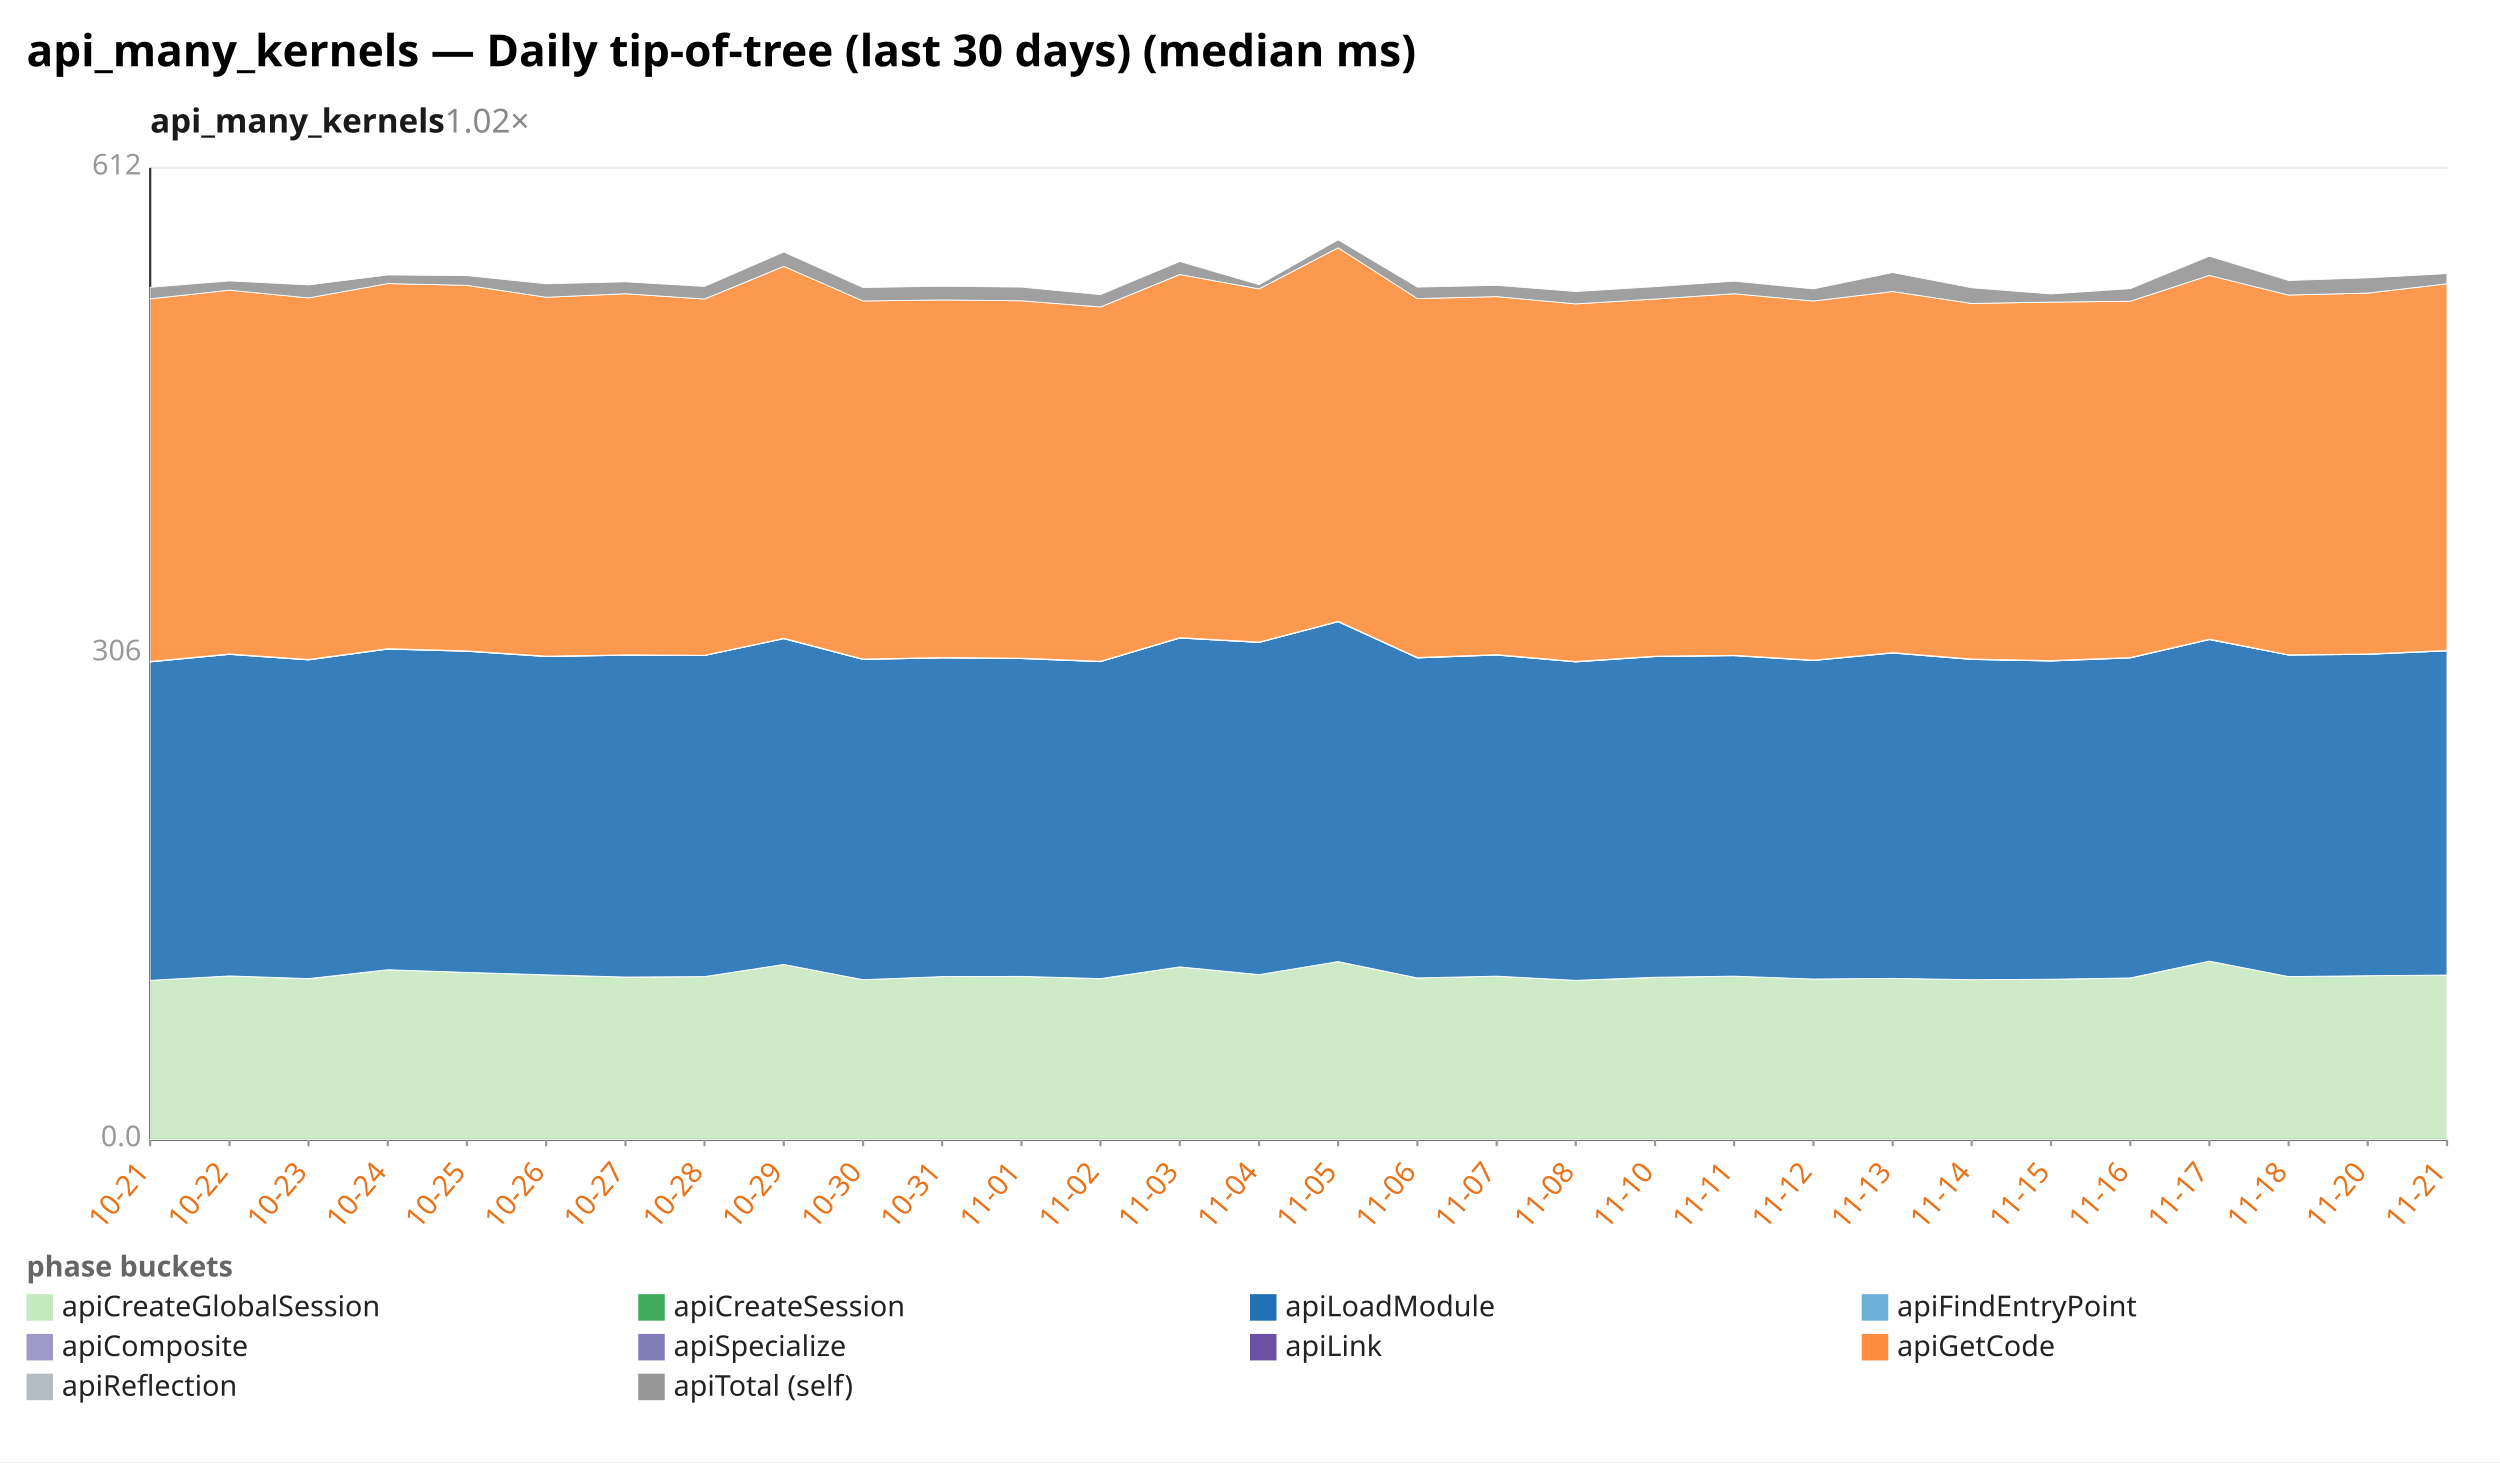
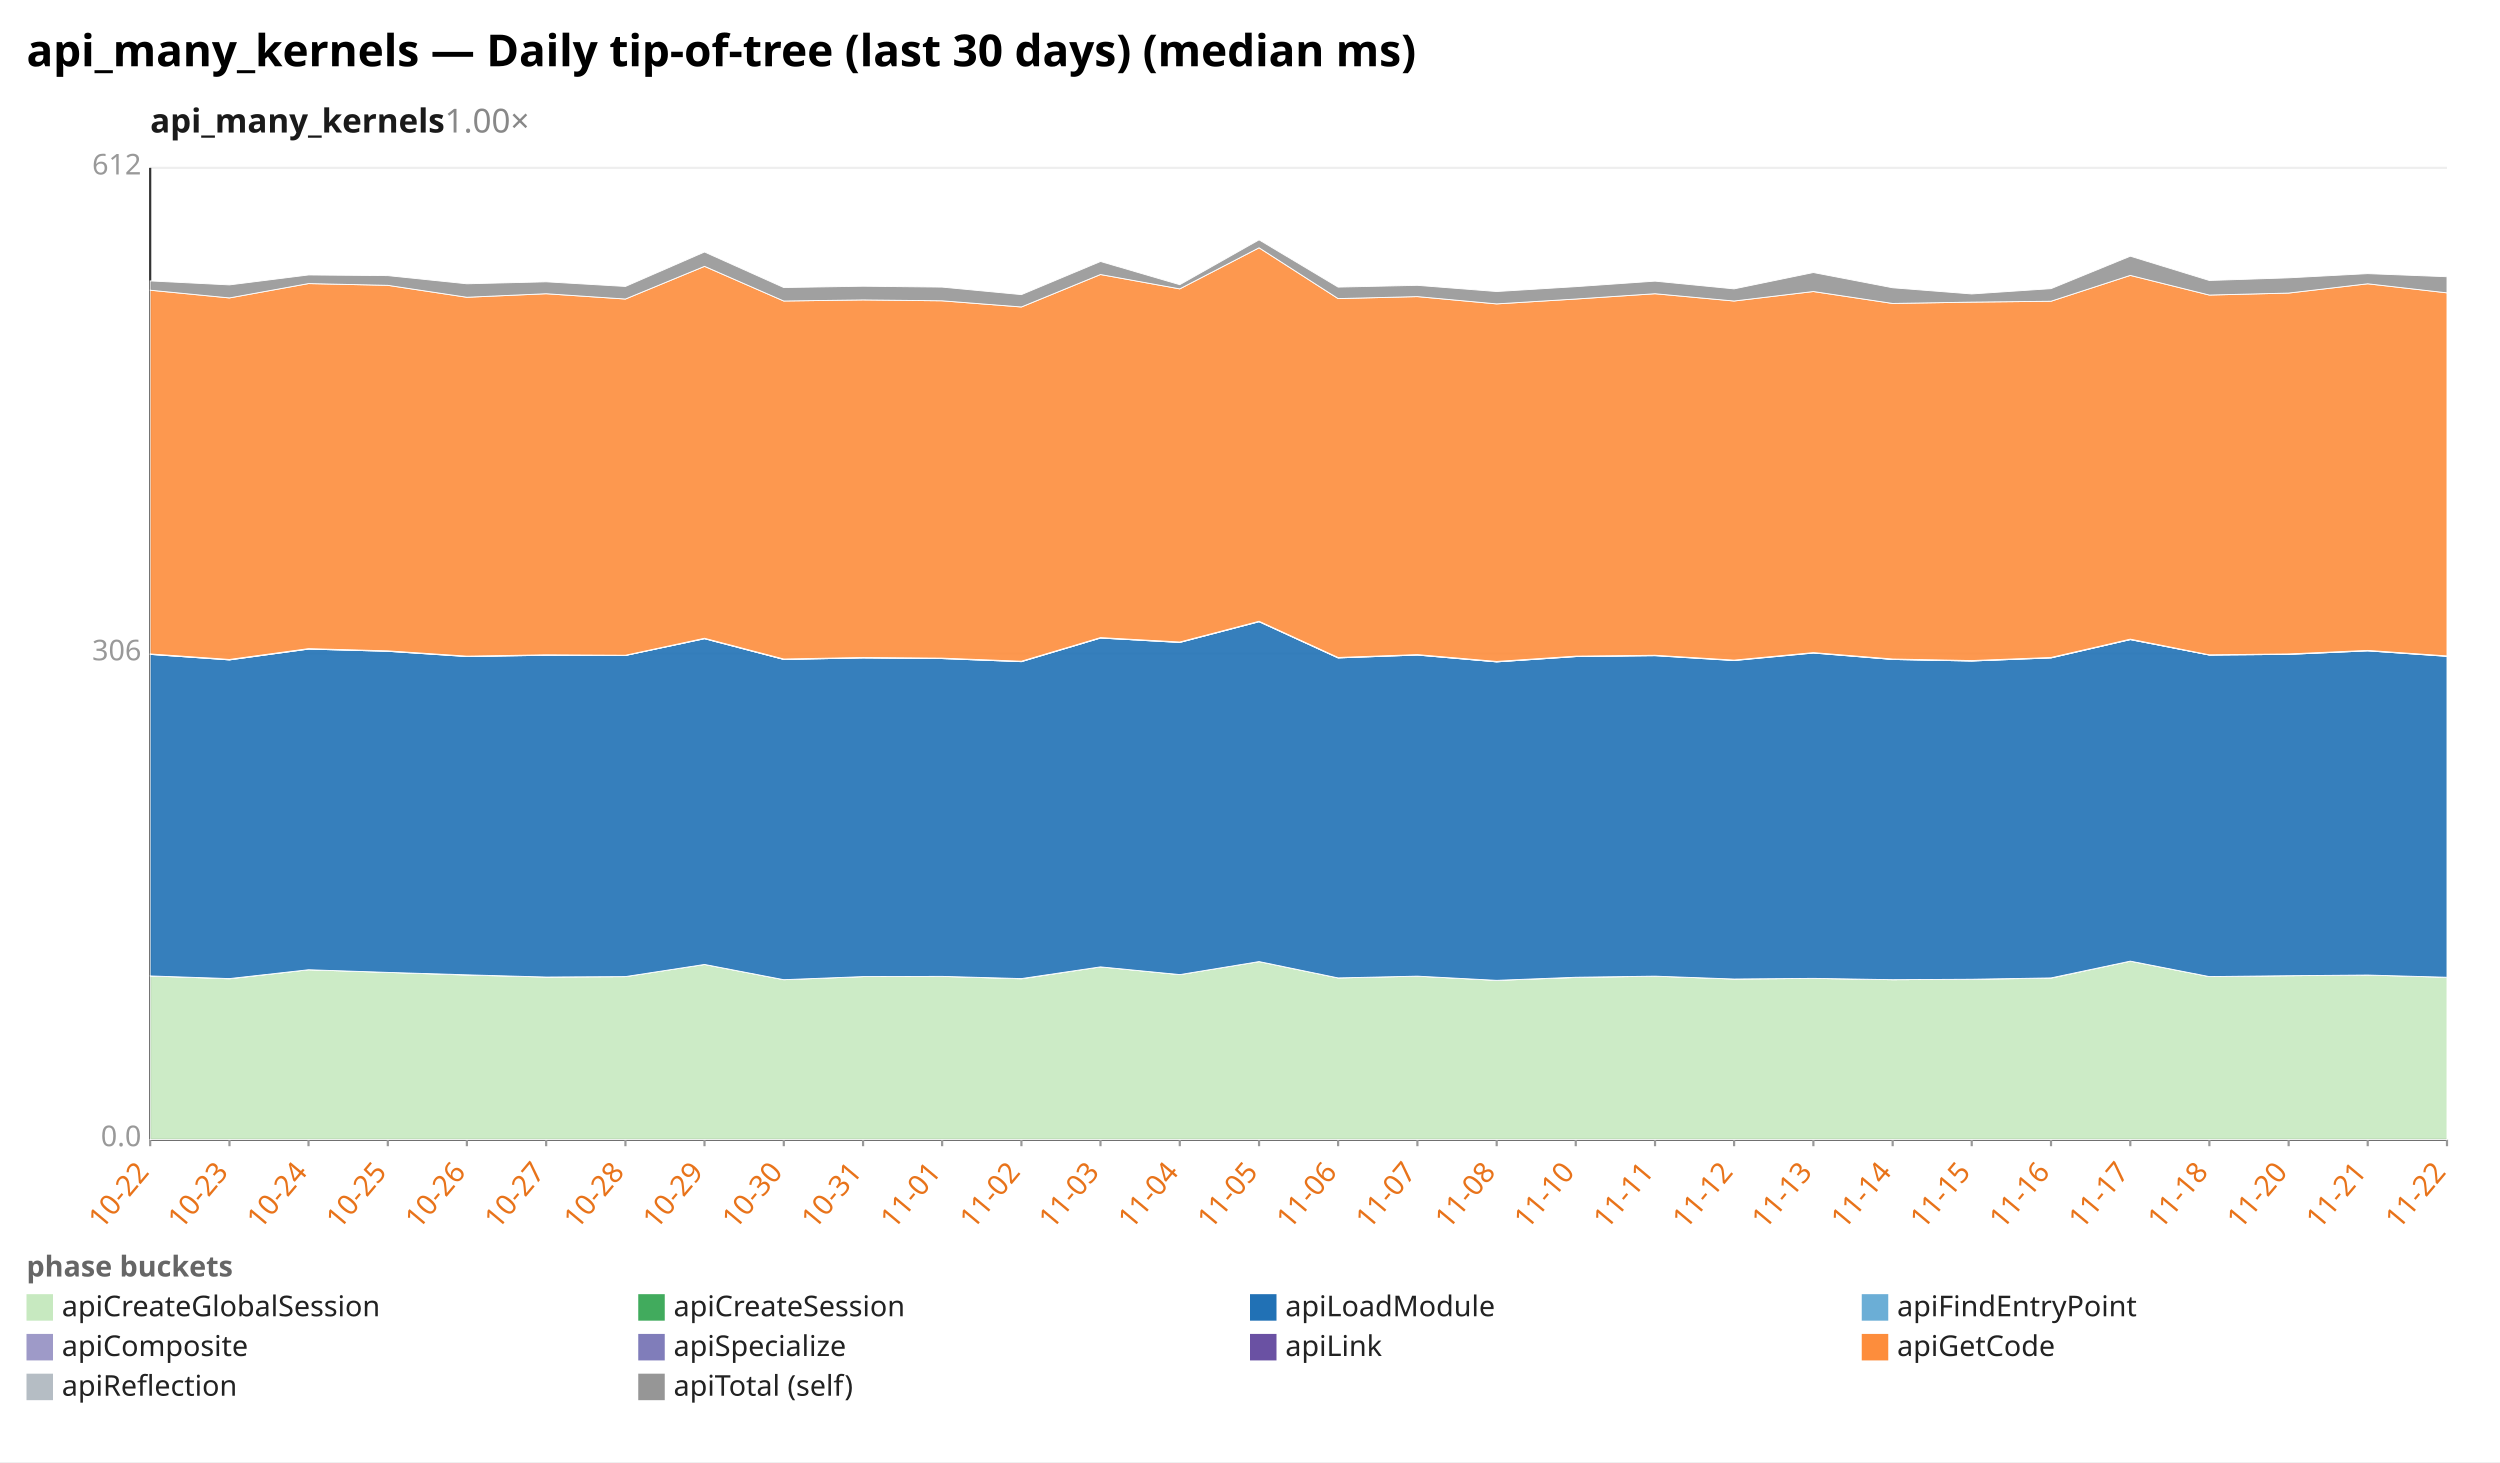
<svg xmlns="http://www.w3.org/2000/svg" width="1132" height="662" viewBox="0 0 1132 662" preserveAspectRatio="xMidYMid meet" font-family="sans-serif" font-size="13">
  <rect width="1132" height="662" fill="white" />
  <text x="12" y="30" font-size="20" font-weight="bold">api_many_kernels — Daily tip-of-tree (last 30 days) (median ms)</text>
-   <text x="68" y="60" font-size="15" font-weight="600" fill="#1a1a1a">api_many_kernels<tspan fill="#888" font-weight="400" text-decoration="none">  1.02×</tspan>
+   <text x="68" y="60" font-size="15" font-weight="600" fill="#1a1a1a">api_many_kernels<tspan fill="#888" font-weight="400" text-decoration="none">  1.00×</tspan>
  </text>
  <line x1="68.0" y1="516.0" x2="1108.0" y2="516.0" stroke="#eee" />
  <text x="64.0" y="519.0" text-anchor="end" fill="#999">0.0</text>
  <line x1="68.0" y1="296.0" x2="1108.0" y2="296.0" stroke="#eee" />
  <text x="64.0" y="299.0" text-anchor="end" fill="#999">306</text>
  <line x1="68.0" y1="76.0" x2="1108.0" y2="76.0" stroke="#eee" />
  <text x="64.0" y="79.0" text-anchor="end" fill="#999">612</text>
  <line x1="68.0" y1="76.0" x2="68.0" y2="516.0" stroke="#333" />
  <line x1="68.0" y1="516.0" x2="1108.0" y2="516.0" stroke="#333" />
  <line x1="68.0" y1="516.0" x2="68.0" y2="519.0" stroke="#999" />
-   <text x="68.0" y="531.0" text-anchor="end" fill="#e8731a" transform="rotate(-50 68.0 531.0)">10-21</text>
+   <text x="68.0" y="531.0" text-anchor="end" fill="#e8731a" transform="rotate(-50 68.0 531.0)">10-22</text>
  <line x1="103.9" y1="516.0" x2="103.9" y2="519.0" stroke="#999" />
-   <text x="103.9" y="531.0" text-anchor="end" fill="#e8731a" transform="rotate(-50 103.9 531.0)">10-22</text>
+   <text x="103.9" y="531.0" text-anchor="end" fill="#e8731a" transform="rotate(-50 103.9 531.0)">10-23</text>
  <line x1="139.7" y1="516.0" x2="139.7" y2="519.0" stroke="#999" />
-   <text x="139.7" y="531.0" text-anchor="end" fill="#e8731a" transform="rotate(-50 139.7 531.0)">10-23</text>
+   <text x="139.7" y="531.0" text-anchor="end" fill="#e8731a" transform="rotate(-50 139.7 531.0)">10-24</text>
  <line x1="175.6" y1="516.0" x2="175.6" y2="519.0" stroke="#999" />
-   <text x="175.6" y="531.0" text-anchor="end" fill="#e8731a" transform="rotate(-50 175.6 531.0)">10-24</text>
+   <text x="175.6" y="531.0" text-anchor="end" fill="#e8731a" transform="rotate(-50 175.6 531.0)">10-25</text>
  <line x1="211.4" y1="516.0" x2="211.4" y2="519.0" stroke="#999" />
-   <text x="211.4" y="531.0" text-anchor="end" fill="#e8731a" transform="rotate(-50 211.4 531.0)">10-25</text>
+   <text x="211.4" y="531.0" text-anchor="end" fill="#e8731a" transform="rotate(-50 211.4 531.0)">10-26</text>
  <line x1="247.3" y1="516.0" x2="247.3" y2="519.0" stroke="#999" />
-   <text x="247.3" y="531.0" text-anchor="end" fill="#e8731a" transform="rotate(-50 247.3 531.0)">10-26</text>
+   <text x="247.3" y="531.0" text-anchor="end" fill="#e8731a" transform="rotate(-50 247.3 531.0)">10-27</text>
  <line x1="283.2" y1="516.0" x2="283.2" y2="519.0" stroke="#999" />
-   <text x="283.2" y="531.0" text-anchor="end" fill="#e8731a" transform="rotate(-50 283.2 531.0)">10-27</text>
+   <text x="283.2" y="531.0" text-anchor="end" fill="#e8731a" transform="rotate(-50 283.2 531.0)">10-28</text>
  <line x1="319.0" y1="516.0" x2="319.0" y2="519.0" stroke="#999" />
-   <text x="319.0" y="531.0" text-anchor="end" fill="#e8731a" transform="rotate(-50 319.0 531.0)">10-28</text>
+   <text x="319.0" y="531.0" text-anchor="end" fill="#e8731a" transform="rotate(-50 319.0 531.0)">10-29</text>
  <line x1="354.9" y1="516.0" x2="354.9" y2="519.0" stroke="#999" />
-   <text x="354.9" y="531.0" text-anchor="end" fill="#e8731a" transform="rotate(-50 354.9 531.0)">10-29</text>
+   <text x="354.9" y="531.0" text-anchor="end" fill="#e8731a" transform="rotate(-50 354.9 531.0)">10-30</text>
  <line x1="390.8" y1="516.0" x2="390.8" y2="519.0" stroke="#999" />
-   <text x="390.8" y="531.0" text-anchor="end" fill="#e8731a" transform="rotate(-50 390.8 531.0)">10-30</text>
+   <text x="390.8" y="531.0" text-anchor="end" fill="#e8731a" transform="rotate(-50 390.8 531.0)">10-31</text>
  <line x1="426.6" y1="516.0" x2="426.6" y2="519.0" stroke="#999" />
-   <text x="426.6" y="531.0" text-anchor="end" fill="#e8731a" transform="rotate(-50 426.6 531.0)">10-31</text>
+   <text x="426.6" y="531.0" text-anchor="end" fill="#e8731a" transform="rotate(-50 426.6 531.0)">11-01</text>
  <line x1="462.5" y1="516.0" x2="462.5" y2="519.0" stroke="#999" />
-   <text x="462.5" y="531.0" text-anchor="end" fill="#e8731a" transform="rotate(-50 462.5 531.0)">11-01</text>
+   <text x="462.5" y="531.0" text-anchor="end" fill="#e8731a" transform="rotate(-50 462.5 531.0)">11-02</text>
  <line x1="498.3" y1="516.0" x2="498.3" y2="519.0" stroke="#999" />
-   <text x="498.3" y="531.0" text-anchor="end" fill="#e8731a" transform="rotate(-50 498.3 531.0)">11-02</text>
+   <text x="498.3" y="531.0" text-anchor="end" fill="#e8731a" transform="rotate(-50 498.3 531.0)">11-03</text>
  <line x1="534.2" y1="516.0" x2="534.2" y2="519.0" stroke="#999" />
-   <text x="534.2" y="531.0" text-anchor="end" fill="#e8731a" transform="rotate(-50 534.2 531.0)">11-03</text>
+   <text x="534.2" y="531.0" text-anchor="end" fill="#e8731a" transform="rotate(-50 534.2 531.0)">11-04</text>
  <line x1="570.1" y1="516.0" x2="570.1" y2="519.0" stroke="#999" />
-   <text x="570.1" y="531.0" text-anchor="end" fill="#e8731a" transform="rotate(-50 570.1 531.0)">11-04</text>
+   <text x="570.1" y="531.0" text-anchor="end" fill="#e8731a" transform="rotate(-50 570.1 531.0)">11-05</text>
  <line x1="605.9" y1="516.0" x2="605.9" y2="519.0" stroke="#999" />
-   <text x="605.9" y="531.0" text-anchor="end" fill="#e8731a" transform="rotate(-50 605.9 531.0)">11-05</text>
+   <text x="605.9" y="531.0" text-anchor="end" fill="#e8731a" transform="rotate(-50 605.9 531.0)">11-06</text>
  <line x1="641.8" y1="516.0" x2="641.8" y2="519.0" stroke="#999" />
-   <text x="641.8" y="531.0" text-anchor="end" fill="#e8731a" transform="rotate(-50 641.8 531.0)">11-06</text>
+   <text x="641.8" y="531.0" text-anchor="end" fill="#e8731a" transform="rotate(-50 641.8 531.0)">11-07</text>
  <line x1="677.7" y1="516.0" x2="677.7" y2="519.0" stroke="#999" />
-   <text x="677.7" y="531.0" text-anchor="end" fill="#e8731a" transform="rotate(-50 677.7 531.0)">11-07</text>
+   <text x="677.7" y="531.0" text-anchor="end" fill="#e8731a" transform="rotate(-50 677.7 531.0)">11-08</text>
  <line x1="713.5" y1="516.0" x2="713.5" y2="519.0" stroke="#999" />
-   <text x="713.5" y="531.0" text-anchor="end" fill="#e8731a" transform="rotate(-50 713.5 531.0)">11-08</text>
+   <text x="713.5" y="531.0" text-anchor="end" fill="#e8731a" transform="rotate(-50 713.5 531.0)">11-10</text>
  <line x1="749.4" y1="516.0" x2="749.4" y2="519.0" stroke="#999" />
-   <text x="749.4" y="531.0" text-anchor="end" fill="#e8731a" transform="rotate(-50 749.4 531.0)">11-10</text>
+   <text x="749.4" y="531.0" text-anchor="end" fill="#e8731a" transform="rotate(-50 749.4 531.0)">11-11</text>
  <line x1="785.2" y1="516.0" x2="785.2" y2="519.0" stroke="#999" />
-   <text x="785.2" y="531.0" text-anchor="end" fill="#e8731a" transform="rotate(-50 785.2 531.0)">11-11</text>
+   <text x="785.2" y="531.0" text-anchor="end" fill="#e8731a" transform="rotate(-50 785.2 531.0)">11-12</text>
  <line x1="821.1" y1="516.0" x2="821.1" y2="519.0" stroke="#999" />
-   <text x="821.1" y="531.0" text-anchor="end" fill="#e8731a" transform="rotate(-50 821.1 531.0)">11-12</text>
+   <text x="821.1" y="531.0" text-anchor="end" fill="#e8731a" transform="rotate(-50 821.1 531.0)">11-13</text>
  <line x1="857.0" y1="516.0" x2="857.0" y2="519.0" stroke="#999" />
-   <text x="857.0" y="531.0" text-anchor="end" fill="#e8731a" transform="rotate(-50 857.0 531.0)">11-13</text>
+   <text x="857.0" y="531.0" text-anchor="end" fill="#e8731a" transform="rotate(-50 857.0 531.0)">11-14</text>
  <line x1="892.8" y1="516.0" x2="892.8" y2="519.0" stroke="#999" />
-   <text x="892.8" y="531.0" text-anchor="end" fill="#e8731a" transform="rotate(-50 892.8 531.0)">11-14</text>
+   <text x="892.8" y="531.0" text-anchor="end" fill="#e8731a" transform="rotate(-50 892.8 531.0)">11-15</text>
  <line x1="928.7" y1="516.0" x2="928.7" y2="519.0" stroke="#999" />
-   <text x="928.7" y="531.0" text-anchor="end" fill="#e8731a" transform="rotate(-50 928.7 531.0)">11-15</text>
+   <text x="928.7" y="531.0" text-anchor="end" fill="#e8731a" transform="rotate(-50 928.7 531.0)">11-16</text>
  <line x1="964.6" y1="516.0" x2="964.6" y2="519.0" stroke="#999" />
-   <text x="964.6" y="531.0" text-anchor="end" fill="#e8731a" transform="rotate(-50 964.6 531.0)">11-16</text>
+   <text x="964.6" y="531.0" text-anchor="end" fill="#e8731a" transform="rotate(-50 964.6 531.0)">11-17</text>
  <line x1="1000.4" y1="516.0" x2="1000.4" y2="519.0" stroke="#999" />
-   <text x="1000.4" y="531.0" text-anchor="end" fill="#e8731a" transform="rotate(-50 1000.4 531.0)">11-17</text>
+   <text x="1000.4" y="531.0" text-anchor="end" fill="#e8731a" transform="rotate(-50 1000.4 531.0)">11-18</text>
  <line x1="1036.3" y1="516.0" x2="1036.3" y2="519.0" stroke="#999" />
-   <text x="1036.3" y="531.0" text-anchor="end" fill="#e8731a" transform="rotate(-50 1036.3 531.0)">11-18</text>
+   <text x="1036.3" y="531.0" text-anchor="end" fill="#e8731a" transform="rotate(-50 1036.3 531.0)">11-20</text>
  <line x1="1072.1" y1="516.0" x2="1072.1" y2="519.0" stroke="#999" />
-   <text x="1072.1" y="531.0" text-anchor="end" fill="#e8731a" transform="rotate(-50 1072.1 531.0)">11-20</text>
+   <text x="1072.1" y="531.0" text-anchor="end" fill="#e8731a" transform="rotate(-50 1072.1 531.0)">11-21</text>
  <line x1="1108.0" y1="516.0" x2="1108.0" y2="519.0" stroke="#999" />
-   <text x="1108.0" y="531.0" text-anchor="end" fill="#e8731a" transform="rotate(-50 1108.0 531.0)">11-21</text>
-   <polygon points="68.0,443.9 103.9,441.9 139.7,443.2 175.6,439.1 211.4,440.3 247.3,441.5 283.2,442.4 319.0,442.2 354.9,436.7 390.8,443.6 426.6,442.2 462.5,442.1 498.3,443.2 534.2,437.8 570.1,441.3 605.9,435.4 641.8,442.8 677.7,442.0 713.5,443.9 749.4,442.6 785.2,442.0 821.1,443.3 857.0,443.0 892.8,443.6 928.7,443.4 964.6,442.9 1000.4,435.2 1036.3,442.2 1072.1,441.8 1108.0,441.5 1108.0,516.0 1072.1,516.0 1036.3,516.0 1000.4,516.0 964.6,516.0 928.7,516.0 892.8,516.0 857.0,516.0 821.1,516.0 785.2,516.0 749.4,516.0 713.5,516.0 677.7,516.0 641.8,516.0 605.9,516.0 570.1,516.0 534.2,516.0 498.3,516.0 462.5,516.0 426.6,516.0 390.8,516.0 354.9,516.0 319.0,516.0 283.2,516.0 247.3,516.0 211.4,516.0 175.6,516.0 139.7,516.0 103.9,516.0 68.0,516.0" fill="#c7e9c0" fill-opacity="0.9" stroke="#fff" stroke-width="0.4" />
-   <polygon points="68.0,443.9 103.9,441.9 139.7,443.1 175.6,439.1 211.4,440.3 247.3,441.4 283.2,442.4 319.0,442.2 354.9,436.7 390.8,443.6 426.6,442.2 462.5,442.1 498.3,443.1 534.2,437.8 570.1,441.3 605.9,435.4 641.8,442.8 677.7,442.0 713.5,443.9 749.4,442.5 785.2,442.0 821.1,443.3 857.0,443.0 892.8,443.6 928.7,443.4 964.6,442.8 1000.4,435.2 1036.3,442.2 1072.1,441.8 1108.0,441.5 1108.0,441.5 1072.1,441.8 1036.3,442.2 1000.4,435.2 964.6,442.9 928.7,443.4 892.8,443.6 857.0,443.0 821.1,443.3 785.2,442.0 749.4,442.6 713.5,443.9 677.7,442.0 641.8,442.8 605.9,435.4 570.1,441.3 534.2,437.8 498.3,443.2 462.5,442.1 426.6,442.2 390.8,443.6 354.9,436.7 319.0,442.2 283.2,442.4 247.3,441.5 211.4,440.3 175.6,439.1 139.7,443.2 103.9,441.9 68.0,443.9" fill="#41ab5d" fill-opacity="0.9" stroke="#fff" stroke-width="0.4" />
-   <polygon points="68.0,299.7 103.9,296.3 139.7,298.8 175.6,293.9 211.4,294.9 247.3,297.3 283.2,296.7 319.0,296.8 354.9,289.2 390.8,298.6 426.6,297.9 462.5,298.2 498.3,299.6 534.2,288.9 570.1,290.9 605.9,281.5 641.8,297.9 677.7,296.6 713.5,299.7 749.4,297.3 785.2,296.9 821.1,299.1 857.0,295.7 892.8,298.6 928.7,299.3 964.6,297.9 1000.4,289.6 1036.3,296.6 1072.1,296.3 1108.0,294.7 1108.0,441.5 1072.1,441.8 1036.3,442.2 1000.4,435.2 964.6,442.8 928.7,443.4 892.8,443.6 857.0,443.0 821.1,443.3 785.2,442.0 749.4,442.5 713.5,443.9 677.7,442.0 641.8,442.8 605.9,435.4 570.1,441.3 534.2,437.8 498.3,443.1 462.5,442.1 426.6,442.2 390.8,443.6 354.9,436.7 319.0,442.2 283.2,442.4 247.3,441.4 211.4,440.3 175.6,439.1 139.7,443.1 103.9,441.9 68.0,443.9" fill="#2171b5" fill-opacity="0.9" stroke="#fff" stroke-width="0.4" />
-   <polygon points="68.0,299.7 103.9,296.3 139.7,298.8 175.6,293.9 211.4,294.9 247.3,297.2 283.2,296.7 319.0,296.8 354.9,289.2 390.8,298.6 426.6,297.9 462.5,298.2 498.3,299.6 534.2,288.9 570.1,290.9 605.9,281.5 641.8,297.9 677.7,296.6 713.5,299.7 749.4,297.3 785.2,296.8 821.1,299.0 857.0,295.6 892.8,298.6 928.7,299.3 964.6,297.9 1000.4,289.6 1036.3,296.6 1072.1,296.3 1108.0,294.7 1108.0,294.7 1072.1,296.3 1036.3,296.6 1000.4,289.6 964.6,297.9 928.7,299.3 892.8,298.6 857.0,295.7 821.1,299.1 785.2,296.9 749.4,297.3 713.5,299.7 677.7,296.6 641.8,297.9 605.9,281.5 570.1,290.9 534.2,288.9 498.3,299.6 462.5,298.2 426.6,297.9 390.8,298.6 354.9,289.2 319.0,296.8 283.2,296.7 247.3,297.3 211.4,294.9 175.6,293.9 139.7,298.8 103.9,296.3 68.0,299.7" fill="#6baed6" fill-opacity="0.9" stroke="#fff" stroke-width="0.4" />
-   <polygon points="68.0,299.5 103.9,296.1 139.7,298.6 175.6,293.7 211.4,294.7 247.3,297.1 283.2,296.6 319.0,296.7 354.9,289.0 390.8,298.5 426.6,297.7 462.5,298.0 498.3,299.4 534.2,288.7 570.1,290.7 605.9,281.3 641.8,297.7 677.7,296.4 713.5,299.6 749.4,297.1 785.2,296.7 821.1,298.9 857.0,295.5 892.8,298.5 928.7,299.2 964.6,297.7 1000.4,289.5 1036.3,296.5 1072.1,296.1 1108.0,294.5 1108.0,294.7 1072.1,296.3 1036.3,296.6 1000.4,289.6 964.6,297.9 928.7,299.3 892.8,298.6 857.0,295.6 821.1,299.0 785.2,296.8 749.4,297.3 713.5,299.7 677.7,296.6 641.8,297.9 605.9,281.5 570.1,290.9 534.2,288.9 498.3,299.6 462.5,298.2 426.6,297.9 390.8,298.6 354.9,289.2 319.0,296.8 283.2,296.7 247.3,297.2 211.4,294.9 175.6,293.9 139.7,298.8 103.9,296.3 68.0,299.7" fill="#9e9ac8" fill-opacity="0.9" stroke="#fff" stroke-width="0.4" />
-   <polygon points="68.0,299.5 103.9,296.1 139.7,298.6 175.6,293.7 211.4,294.7 247.3,297.1 283.2,296.5 319.0,296.7 354.9,289.0 390.8,298.4 426.6,297.7 462.5,298.0 498.3,299.4 534.2,288.7 570.1,290.7 605.9,281.3 641.8,297.7 677.7,296.4 713.5,299.5 749.4,297.1 785.2,296.7 821.1,298.9 857.0,295.5 892.8,298.4 928.7,299.1 964.6,297.7 1000.4,289.4 1036.3,296.5 1072.1,296.1 1108.0,294.5 1108.0,294.5 1072.1,296.1 1036.3,296.5 1000.4,289.5 964.6,297.7 928.7,299.2 892.8,298.5 857.0,295.5 821.1,298.9 785.2,296.7 749.4,297.1 713.5,299.6 677.7,296.4 641.8,297.7 605.9,281.3 570.1,290.7 534.2,288.7 498.3,299.4 462.5,298.0 426.6,297.7 390.8,298.5 354.9,289.0 319.0,296.7 283.2,296.6 247.3,297.1 211.4,294.7 175.6,293.7 139.7,298.6 103.9,296.1 68.0,299.5" fill="#6a51a3" fill-opacity="0.9" stroke="#fff" stroke-width="0.4" />
-   <polygon points="68.0,135.3 103.9,131.4 139.7,134.9 175.6,128.4 211.4,129.2 247.3,134.6 283.2,133.0 319.0,135.4 354.9,120.6 390.8,136.3 426.6,135.8 462.5,136.2 498.3,139.0 534.2,124.3 570.1,130.8 605.9,112.2 641.8,135.2 677.7,134.3 713.5,137.6 749.4,135.4 785.2,133.0 821.1,136.3 857.0,132.0 892.8,137.4 928.7,136.8 964.6,136.4 1000.4,124.7 1036.3,133.6 1072.1,132.7 1108.0,128.5 1108.0,294.5 1072.1,296.1 1036.3,296.5 1000.4,289.4 964.6,297.7 928.7,299.1 892.8,298.4 857.0,295.5 821.1,298.9 785.2,296.7 749.4,297.1 713.5,299.5 677.7,296.4 641.8,297.7 605.9,281.3 570.1,290.7 534.2,288.7 498.3,299.4 462.5,298.0 426.6,297.7 390.8,298.4 354.9,289.0 319.0,296.7 283.2,296.5 247.3,297.1 211.4,294.7 175.6,293.7 139.7,298.6 103.9,296.1 68.0,299.5" fill="#fd8d3c" fill-opacity="0.9" stroke="#fff" stroke-width="0.4" />
-   <polygon points="68.0,130.1 103.9,127.2 139.7,129.0 175.6,124.5 211.4,124.8 247.3,128.5 283.2,127.6 319.0,129.7 354.9,114.1 390.8,130.2 426.6,129.6 462.5,130.0 498.3,133.4 534.2,118.4 570.1,128.9 605.9,108.6 641.8,130.0 677.7,129.2 713.5,132.0 749.4,129.8 785.2,127.3 821.1,130.8 857.0,123.4 892.8,130.3 928.7,133.1 964.6,130.7 1000.4,116.0 1036.3,127.0 1072.1,125.8 1108.0,123.9 1108.0,128.5 1072.1,132.7 1036.3,133.6 1000.4,124.7 964.6,136.4 928.7,136.8 892.8,137.4 857.0,132.0 821.1,136.3 785.2,133.0 749.4,135.4 713.5,137.6 677.7,134.3 641.8,135.2 605.9,112.2 570.1,130.8 534.2,124.3 498.3,139.0 462.5,136.2 426.6,135.8 390.8,136.3 354.9,120.6 319.0,135.4 283.2,133.0 247.3,134.6 211.4,129.2 175.6,128.4 139.7,134.9 103.9,131.4 68.0,135.3" fill="#969696" fill-opacity="0.9" stroke="#fff" stroke-width="0.4" />
+   <text x="1108.0" y="531.0" text-anchor="end" fill="#e8731a" transform="rotate(-50 1108.0 531.0)">11-22</text>
+   <polygon points="68.0,441.9 103.9,443.2 139.7,439.1 175.6,440.3 211.4,441.5 247.3,442.4 283.2,442.2 319.0,436.7 354.9,443.6 390.8,442.2 426.6,442.1 462.5,443.2 498.3,437.8 534.2,441.3 570.1,435.4 605.9,442.8 641.8,442.0 677.7,443.9 713.5,442.6 749.4,442.0 785.2,443.3 821.1,443.0 857.0,443.6 892.8,443.4 928.7,442.9 964.6,435.2 1000.4,442.2 1036.3,441.8 1072.1,441.5 1108.0,442.5 1108.0,516.0 1072.1,516.0 1036.3,516.0 1000.4,516.0 964.6,516.0 928.7,516.0 892.8,516.0 857.0,516.0 821.1,516.0 785.2,516.0 749.4,516.0 713.5,516.0 677.7,516.0 641.8,516.0 605.9,516.0 570.1,516.0 534.2,516.0 498.3,516.0 462.5,516.0 426.6,516.0 390.8,516.0 354.9,516.0 319.0,516.0 283.2,516.0 247.3,516.0 211.4,516.0 175.6,516.0 139.7,516.0 103.9,516.0 68.0,516.0" fill="#c7e9c0" fill-opacity="0.9" stroke="#fff" stroke-width="0.4" />
+   <polygon points="68.0,441.9 103.9,443.1 139.7,439.1 175.6,440.3 211.4,441.4 247.3,442.4 283.2,442.2 319.0,436.7 354.9,443.6 390.8,442.2 426.6,442.1 462.5,443.1 498.3,437.8 534.2,441.3 570.1,435.4 605.9,442.8 641.8,442.0 677.7,443.9 713.5,442.5 749.4,442.0 785.2,443.3 821.1,443.0 857.0,443.6 892.8,443.4 928.7,442.8 964.6,435.2 1000.4,442.2 1036.3,441.8 1072.1,441.5 1108.0,442.5 1108.0,442.5 1072.1,441.5 1036.3,441.8 1000.4,442.2 964.6,435.2 928.7,442.9 892.8,443.4 857.0,443.6 821.1,443.0 785.2,443.3 749.4,442.0 713.5,442.6 677.7,443.9 641.8,442.0 605.9,442.8 570.1,435.4 534.2,441.3 498.3,437.8 462.5,443.2 426.6,442.1 390.8,442.2 354.9,443.6 319.0,436.7 283.2,442.2 247.3,442.4 211.4,441.5 175.6,440.3 139.7,439.1 103.9,443.2 68.0,441.9" fill="#41ab5d" fill-opacity="0.9" stroke="#fff" stroke-width="0.4" />
+   <polygon points="68.0,296.3 103.9,298.8 139.7,293.9 175.6,294.9 211.4,297.3 247.3,296.7 283.2,296.8 319.0,289.2 354.9,298.6 390.8,297.9 426.6,298.2 462.5,299.6 498.3,288.9 534.2,290.9 570.1,281.5 605.9,297.9 641.8,296.6 677.7,299.7 713.5,297.3 749.4,296.9 785.2,299.1 821.1,295.7 857.0,298.6 892.8,299.3 928.7,297.9 964.6,289.6 1000.4,296.6 1036.3,296.3 1072.1,294.7 1108.0,297.2 1108.0,442.5 1072.1,441.5 1036.3,441.8 1000.4,442.2 964.6,435.2 928.7,442.8 892.8,443.4 857.0,443.6 821.1,443.0 785.2,443.3 749.4,442.0 713.5,442.5 677.7,443.9 641.8,442.0 605.9,442.8 570.1,435.4 534.2,441.3 498.3,437.8 462.5,443.1 426.6,442.1 390.8,442.2 354.9,443.6 319.0,436.7 283.2,442.2 247.3,442.4 211.4,441.4 175.6,440.3 139.7,439.1 103.9,443.1 68.0,441.9" fill="#2171b5" fill-opacity="0.9" stroke="#fff" stroke-width="0.4" />
+   <polygon points="68.0,296.3 103.9,298.8 139.7,293.9 175.6,294.9 211.4,297.2 247.3,296.7 283.2,296.8 319.0,289.2 354.9,298.6 390.8,297.9 426.6,298.2 462.5,299.6 498.3,288.9 534.2,290.9 570.1,281.5 605.9,297.9 641.8,296.6 677.7,299.7 713.5,297.3 749.4,296.8 785.2,299.0 821.1,295.6 857.0,298.6 892.8,299.3 928.7,297.9 964.6,289.6 1000.4,296.6 1036.3,296.3 1072.1,294.7 1108.0,297.1 1108.0,297.2 1072.1,294.7 1036.3,296.3 1000.4,296.6 964.6,289.6 928.7,297.9 892.8,299.3 857.0,298.6 821.1,295.7 785.2,299.1 749.4,296.9 713.5,297.3 677.7,299.7 641.8,296.6 605.9,297.9 570.1,281.5 534.2,290.9 498.3,288.9 462.5,299.6 426.6,298.2 390.8,297.9 354.9,298.6 319.0,289.2 283.2,296.8 247.3,296.7 211.4,297.3 175.6,294.9 139.7,293.9 103.9,298.8 68.0,296.3" fill="#6baed6" fill-opacity="0.9" stroke="#fff" stroke-width="0.4" />
+   <polygon points="68.0,296.1 103.9,298.6 139.7,293.7 175.6,294.7 211.4,297.1 247.3,296.6 283.2,296.7 319.0,289.0 354.9,298.5 390.8,297.7 426.6,298.0 462.5,299.4 498.3,288.7 534.2,290.7 570.1,281.3 605.9,297.7 641.8,296.4 677.7,299.6 713.5,297.1 749.4,296.7 785.2,298.9 821.1,295.5 857.0,298.5 892.8,299.2 928.7,297.7 964.6,289.5 1000.4,296.5 1036.3,296.1 1072.1,294.5 1108.0,297.0 1108.0,297.1 1072.1,294.7 1036.3,296.3 1000.4,296.6 964.6,289.6 928.7,297.9 892.8,299.3 857.0,298.6 821.1,295.6 785.2,299.0 749.4,296.8 713.5,297.3 677.7,299.7 641.8,296.6 605.9,297.9 570.1,281.5 534.2,290.9 498.3,288.9 462.5,299.6 426.6,298.2 390.8,297.9 354.9,298.6 319.0,289.2 283.2,296.8 247.3,296.7 211.4,297.2 175.6,294.9 139.7,293.9 103.9,298.8 68.0,296.3" fill="#9e9ac8" fill-opacity="0.9" stroke="#fff" stroke-width="0.4" />
+   <polygon points="68.0,296.1 103.9,298.6 139.7,293.7 175.6,294.7 211.4,297.1 247.3,296.5 283.2,296.7 319.0,289.0 354.9,298.4 390.8,297.7 426.6,298.0 462.5,299.4 498.3,288.7 534.2,290.7 570.1,281.3 605.9,297.7 641.8,296.4 677.7,299.5 713.5,297.1 749.4,296.7 785.2,298.9 821.1,295.5 857.0,298.4 892.8,299.1 928.7,297.7 964.6,289.4 1000.4,296.5 1036.3,296.1 1072.1,294.5 1108.0,297.0 1108.0,297.0 1072.1,294.5 1036.3,296.1 1000.4,296.5 964.6,289.5 928.7,297.7 892.8,299.2 857.0,298.5 821.1,295.5 785.2,298.9 749.4,296.7 713.5,297.1 677.7,299.6 641.8,296.4 605.9,297.7 570.1,281.3 534.2,290.7 498.3,288.7 462.5,299.4 426.6,298.0 390.8,297.7 354.9,298.5 319.0,289.0 283.2,296.7 247.3,296.6 211.4,297.1 175.6,294.7 139.7,293.7 103.9,298.6 68.0,296.1" fill="#6a51a3" fill-opacity="0.9" stroke="#fff" stroke-width="0.4" />
+   <polygon points="68.0,131.4 103.9,134.9 139.7,128.4 175.6,129.2 211.4,134.6 247.3,133.0 283.2,135.4 319.0,120.6 354.9,136.3 390.8,135.8 426.6,136.2 462.5,139.0 498.3,124.3 534.2,130.8 570.1,112.2 605.9,135.2 641.8,134.3 677.7,137.6 713.5,135.4 749.4,133.0 785.2,136.3 821.1,132.0 857.0,137.4 892.8,136.8 928.7,136.4 964.6,124.7 1000.4,133.6 1036.3,132.7 1072.1,128.5 1108.0,132.6 1108.0,297.0 1072.1,294.5 1036.3,296.1 1000.4,296.5 964.6,289.4 928.7,297.7 892.8,299.1 857.0,298.4 821.1,295.5 785.2,298.9 749.4,296.7 713.5,297.1 677.7,299.5 641.8,296.4 605.9,297.7 570.1,281.3 534.2,290.7 498.3,288.7 462.5,299.4 426.6,298.0 390.8,297.7 354.9,298.4 319.0,289.0 283.2,296.7 247.3,296.5 211.4,297.1 175.6,294.7 139.7,293.7 103.9,298.6 68.0,296.1" fill="#fd8d3c" fill-opacity="0.9" stroke="#fff" stroke-width="0.4" />
+   <polygon points="68.0,127.2 103.9,129.0 139.7,124.5 175.6,124.8 211.4,128.5 247.3,127.6 283.2,129.7 319.0,114.1 354.9,130.2 390.8,129.6 426.6,130.0 462.5,133.4 498.3,118.4 534.2,128.9 570.1,108.6 605.9,130.0 641.8,129.2 677.7,132.0 713.5,129.8 749.4,127.3 785.2,130.8 821.1,123.4 857.0,130.3 892.8,133.1 928.7,130.7 964.6,116.0 1000.4,127.0 1036.3,125.8 1072.1,123.9 1108.0,125.3 1108.0,132.6 1072.1,128.5 1036.3,132.7 1000.4,133.6 964.6,124.7 928.7,136.4 892.8,136.8 857.0,137.4 821.1,132.0 785.2,136.3 749.4,133.0 713.5,135.4 677.7,137.6 641.8,134.3 605.9,135.2 570.1,112.2 534.2,130.8 498.3,124.3 462.5,139.0 426.6,136.2 390.8,135.8 354.9,136.3 319.0,120.6 283.2,135.4 247.3,133.0 211.4,134.6 175.6,129.2 139.7,128.4 103.9,134.9 68.0,131.4" fill="#969696" fill-opacity="0.9" stroke="#fff" stroke-width="0.4" />
  <text x="12" y="578" fill="#666" font-weight="600">phase buckets</text>
  <rect x="12" y="586" width="12" height="12" fill="#c7e9c0" />
  <text x="28" y="596" fill="#222">apiCreateGlobalSession</text>
  <rect x="289" y="586" width="12" height="12" fill="#41ab5d" />
  <text x="305" y="596" fill="#222">apiCreateSession</text>
  <rect x="566" y="586" width="12" height="12" fill="#2171b5" />
  <text x="582" y="596" fill="#222">apiLoadModule</text>
  <rect x="843" y="586" width="12" height="12" fill="#6baed6" />
  <text x="859" y="596" fill="#222">apiFindEntryPoint</text>
  <rect x="12" y="604" width="12" height="12" fill="#9e9ac8" />
  <text x="28" y="614" fill="#222">apiComposite</text>
  <rect x="289" y="604" width="12" height="12" fill="#807dba" />
  <text x="305" y="614" fill="#222">apiSpecialize</text>
  <rect x="566" y="604" width="12" height="12" fill="#6a51a3" />
  <text x="582" y="614" fill="#222">apiLink</text>
  <rect x="843" y="604" width="12" height="12" fill="#fd8d3c" />
  <text x="859" y="614" fill="#222">apiGetCode</text>
  <rect x="12" y="622" width="12" height="12" fill="#b5bdc4" />
  <text x="28" y="632" fill="#222">apiReflection</text>
  <rect x="289" y="622" width="12" height="12" fill="#969696" />
  <text x="305" y="632" fill="#222">apiTotal (self)</text>
</svg>
